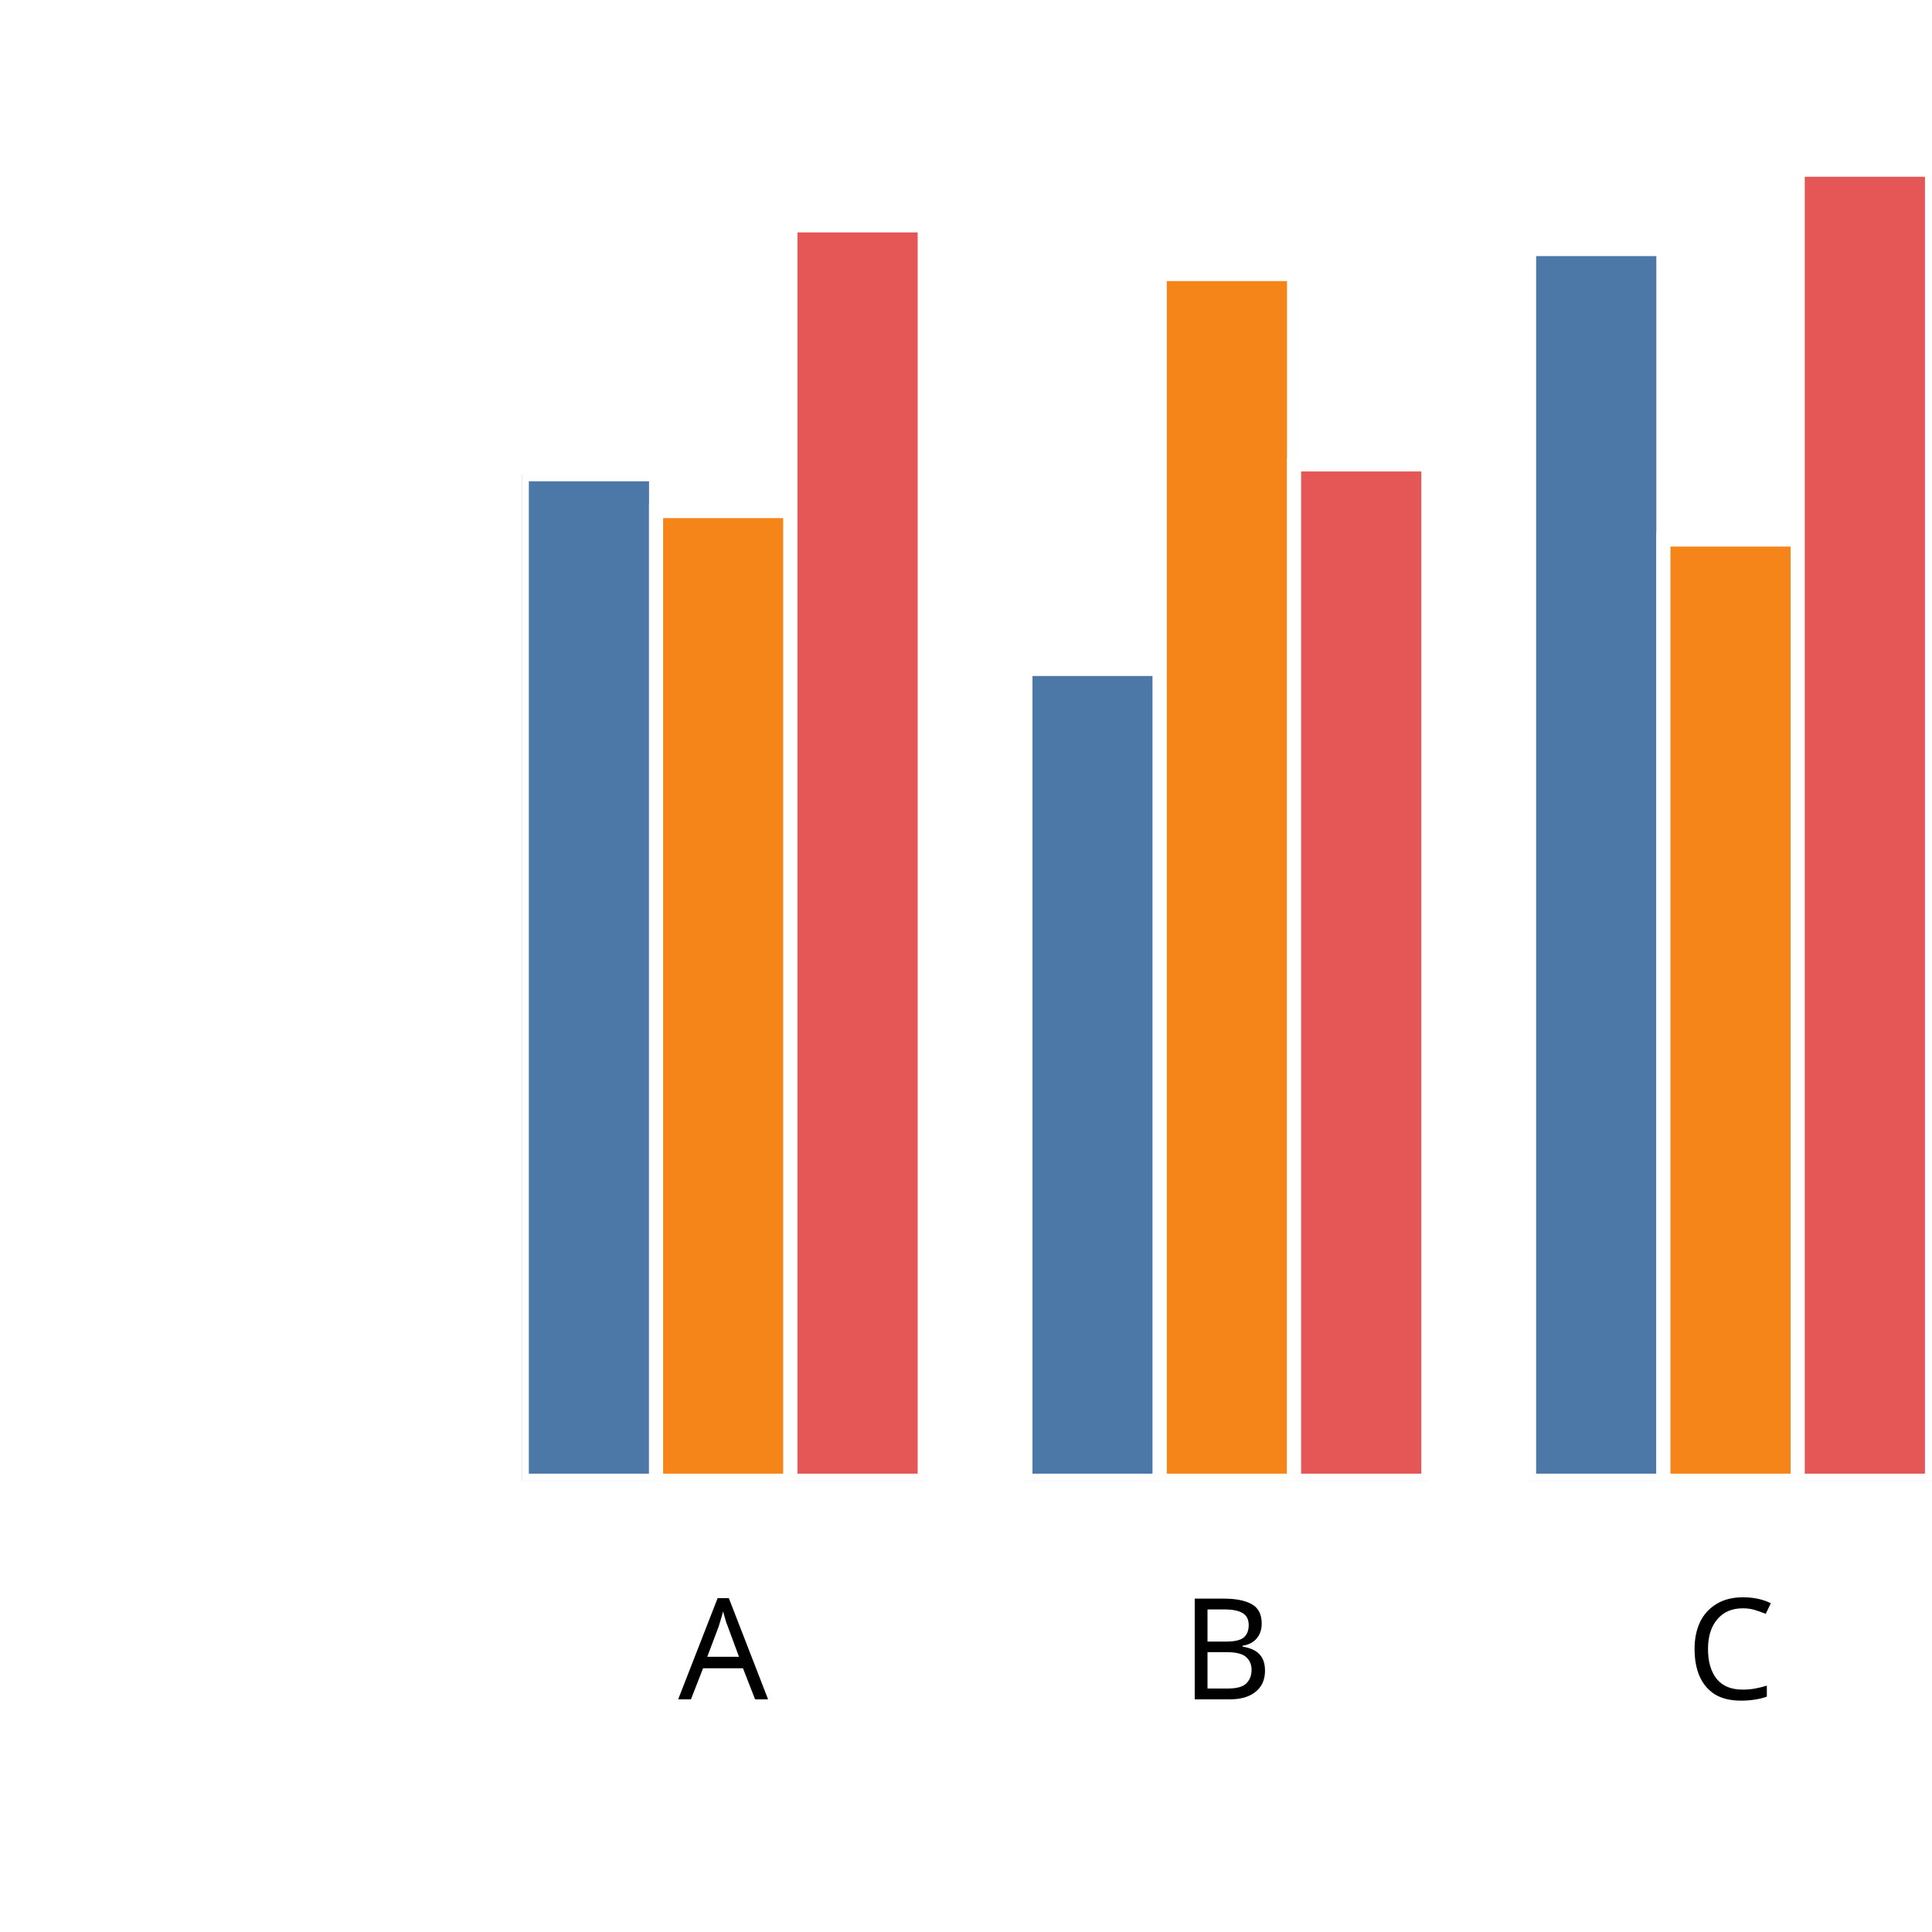
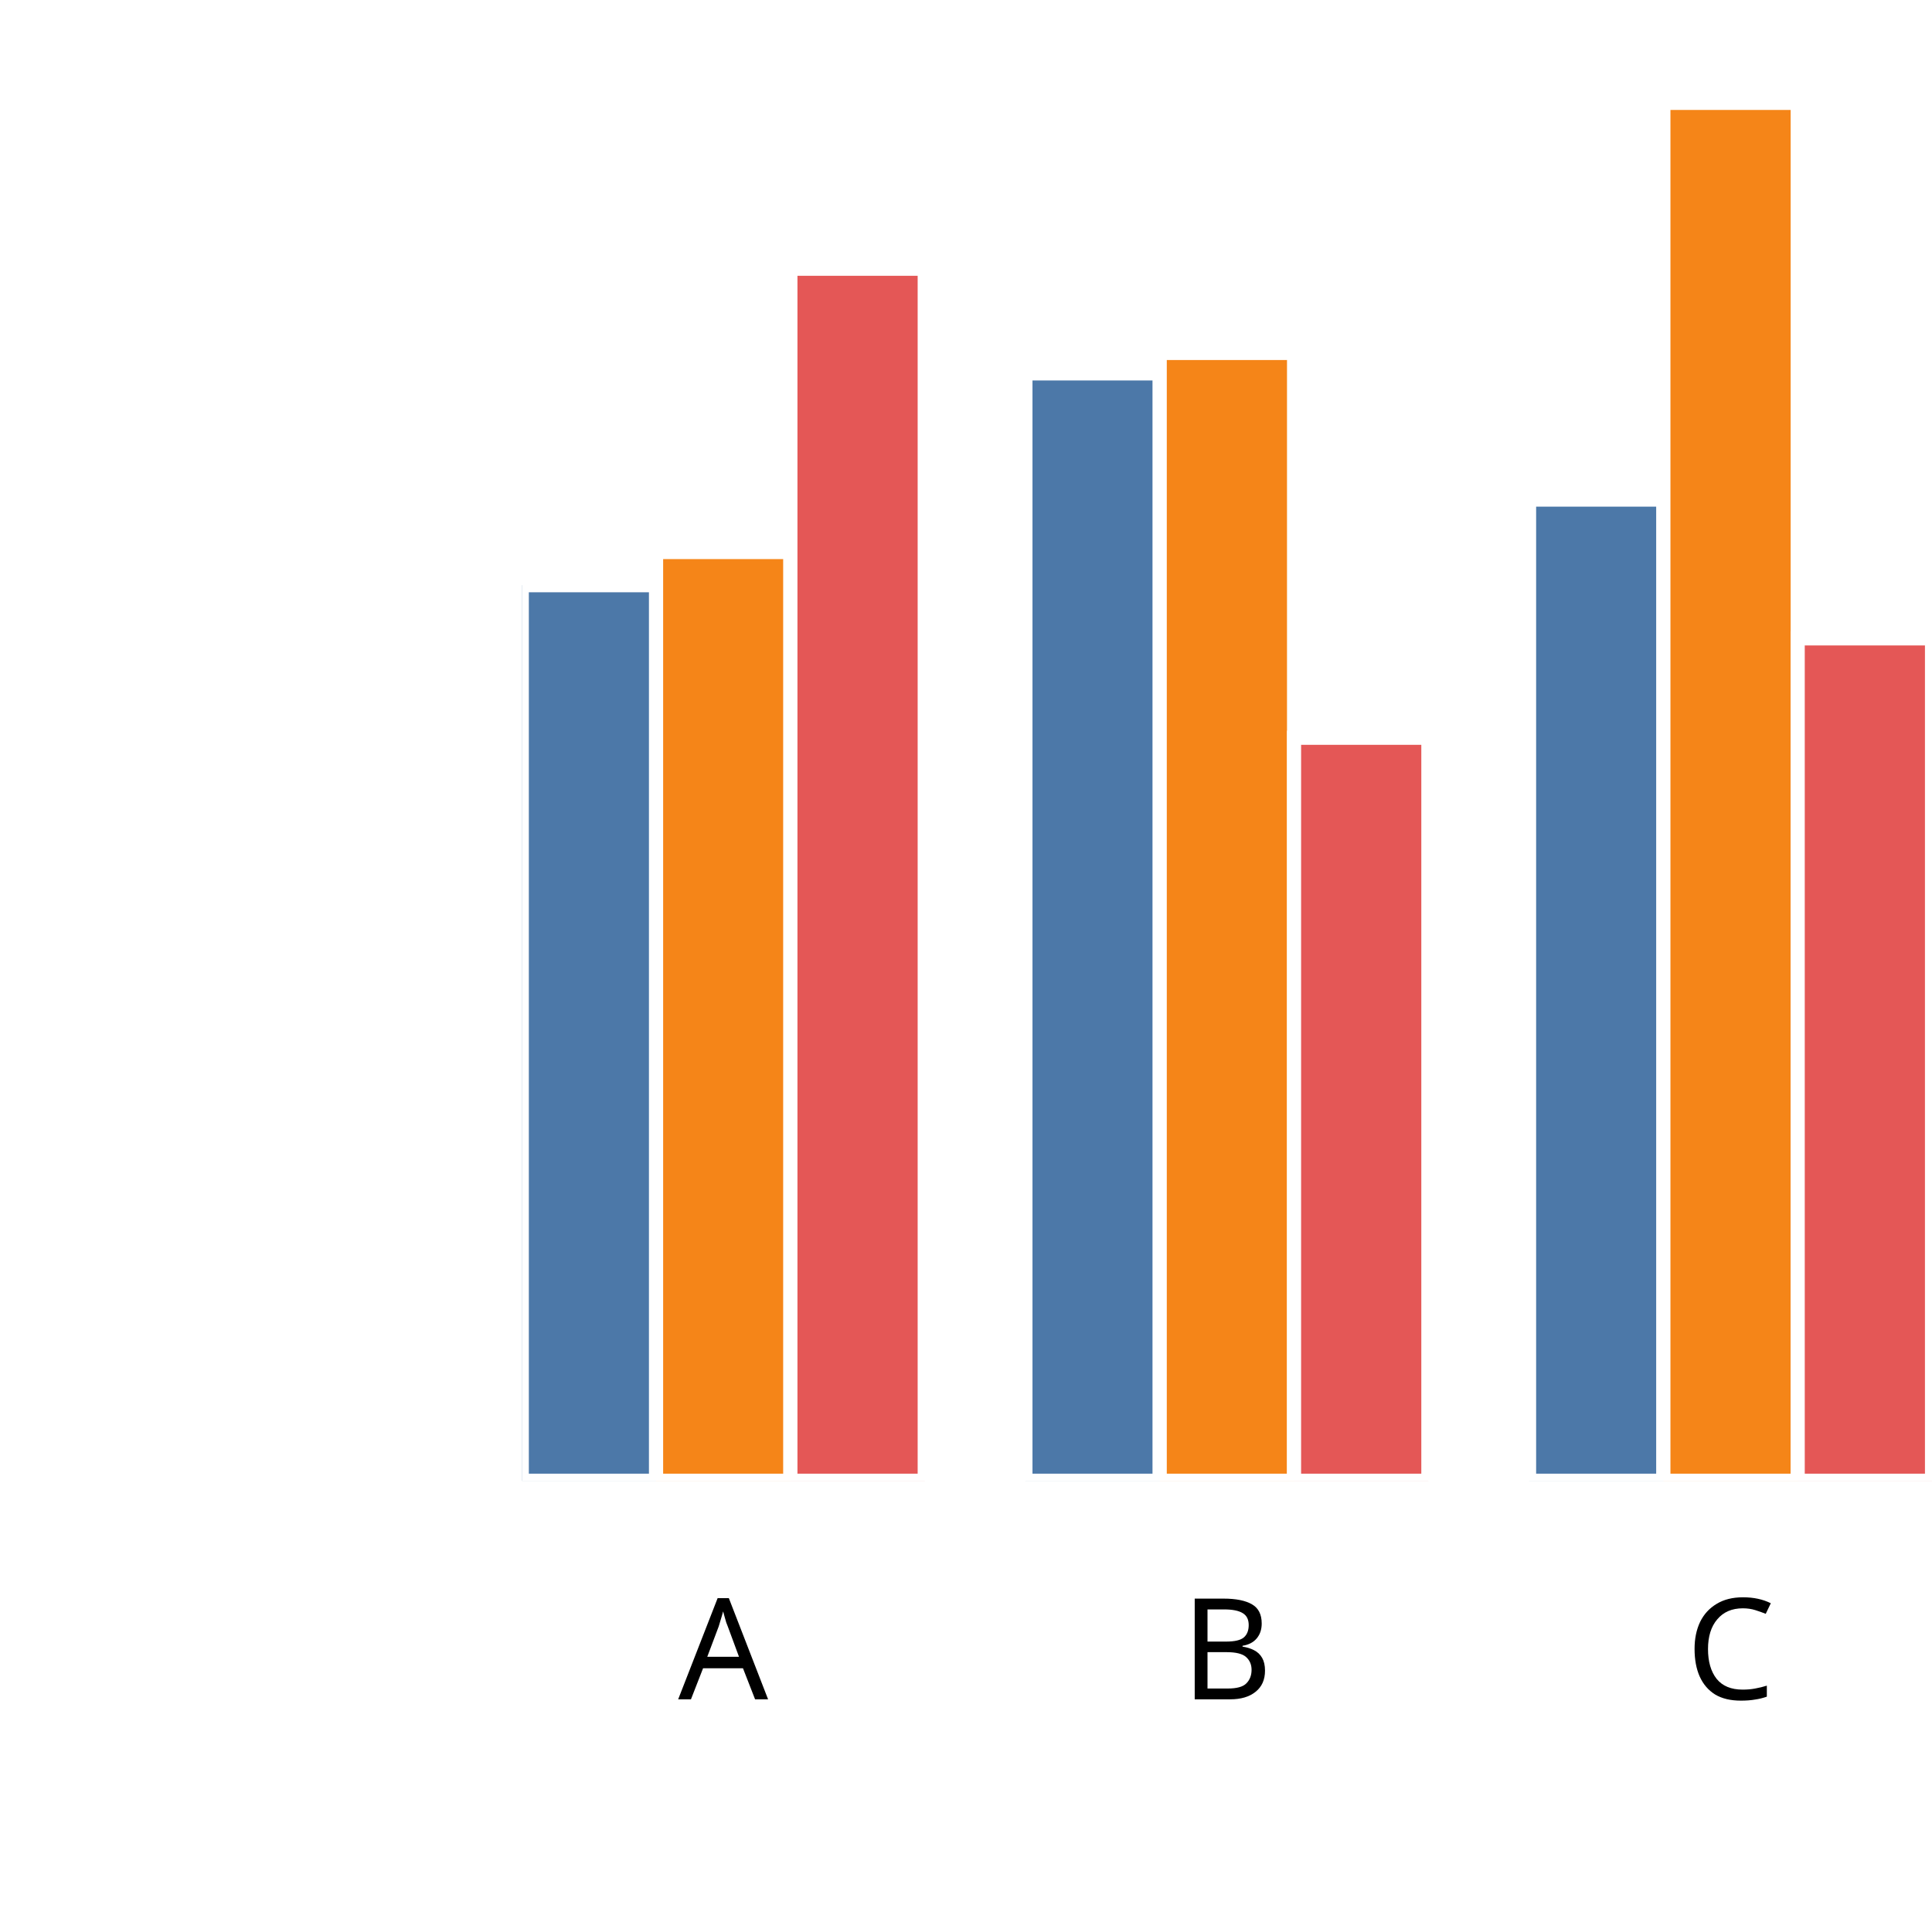
<svg xmlns="http://www.w3.org/2000/svg" version="1.1" class="marks" width="137" height="137" viewBox="0 0 137 137">
  <rect width="137" height="137" fill="white" />
  <g fill="none" stroke-miterlimit="10" transform="translate(37,5)">
    <g class="mark-group role-frame root" role="graphics-object" aria-roledescription="group mark container">
      <g transform="translate(0,0)">
        <path class="background" aria-hidden="true" d="M0,0h100v100h-100Z" />
        <g>
          <g class="mark-group role-axis" role="graphics-symbol" aria-roledescription="axis" aria-label="X-axis titled 'x' for a discrete scale with 3 values: A, B, C">
            <g transform="translate(0.5,100.5)">
              <path class="background" aria-hidden="true" d="M0,0h0v0h0Z" pointer-events="none" />
              <g>
                <g class="mark-rule role-axis-tick" pointer-events="none">
                  <line transform="translate(14,0)" x2="0" y2="5" stroke="white" stroke-width="1.01" opacity="1" />
                  <line transform="translate(50,0)" x2="0" y2="5" stroke="white" stroke-width="1.01" opacity="1" />
                  <line transform="translate(85,0)" x2="0" y2="5" stroke="white" stroke-width="1.01" opacity="1" />
                </g>
                <g class="mark-text role-axis-label" pointer-events="none">
                  <text text-anchor="middle" transform="translate(13.78571,15)" font-family="sans-serif" font-size="10px" font-style="normal" font-weight="400" fill="black" opacity="1">A</text>
                  <text text-anchor="middle" transform="translate(49.5,15)" font-family="sans-serif" font-size="10px" font-style="normal" font-weight="400" fill="black" opacity="1">B</text>
                  <text text-anchor="middle" transform="translate(85.21429,15)" font-family="sans-serif" font-size="10px" font-style="normal" font-weight="400" fill="black" opacity="1">C</text>
                </g>
                <g class="mark-text role-axis-title" pointer-events="none">
                  <text text-anchor="middle" transform="translate(50,30)" font-family="sans-serif" font-size="11px" font-style="normal" font-weight="400" fill="white" opacity="1">x</text>
                </g>
              </g>
              <path class="foreground" aria-hidden="true" d="" pointer-events="none" display="none" />
            </g>
          </g>
          <g class="mark-group role-axis" role="graphics-symbol" aria-roledescription="axis" aria-label="Y-axis titled 'sum of y' for a linear scale with values from 0.0 to 2.0">
            <g transform="translate(0.5,0.5)">
              <path class="background" aria-hidden="true" d="M0,0h0v0h0Z" pointer-events="none" />
              <g>
                <g class="mark-rule role-axis-tick" pointer-events="none">
                  <line transform="translate(0,100)" x2="-5" y2="0" stroke="white" stroke-width="1.01" opacity="1" />
                  <line transform="translate(0,75)" x2="-5" y2="0" stroke="white" stroke-width="1.01" opacity="1" />
                  <line transform="translate(0,50)" x2="-5" y2="0" stroke="white" stroke-width="1.01" opacity="1" />
                  <line transform="translate(0,25)" x2="-5" y2="0" stroke="white" stroke-width="1.01" opacity="1" />
                  <line transform="translate(0,0)" x2="-5" y2="0" stroke="white" stroke-width="1.01" opacity="1" />
                </g>
                <g class="mark-text role-axis-label" pointer-events="none">
                  <text text-anchor="end" transform="translate(-7,103)" font-family="sans-serif" font-size="10px" font-style="normal" font-weight="400" fill="white" opacity="1">0.0</text>
                  <text text-anchor="end" transform="translate(-7,78)" font-family="sans-serif" font-size="10px" font-style="normal" font-weight="400" fill="white" opacity="1">0.5</text>
                  <text text-anchor="end" transform="translate(-7,53)" font-family="sans-serif" font-size="10px" font-style="normal" font-weight="400" fill="white" opacity="1">1.0</text>
                  <text text-anchor="end" transform="translate(-7,28)" font-family="sans-serif" font-size="10px" font-style="normal" font-weight="400" fill="white" opacity="1">1.5</text>
                  <text text-anchor="end" transform="translate(-7,3)" font-family="sans-serif" font-size="10px" font-style="normal" font-weight="400" fill="white" opacity="1">2.0</text>
                </g>
                <g class="mark-text role-axis-title" pointer-events="none">
                  <text text-anchor="middle" transform="translate(-26,50) rotate(-90) translate(0,-2)" font-family="sans-serif" font-size="11px" font-style="normal" font-weight="400" fill="white" opacity="1">sum of y</text>
                </g>
              </g>
              <path class="foreground" aria-hidden="true" d="" pointer-events="none" display="none" />
            </g>
          </g>
          <g class="mark-group role-scope" clip-path="url(#clip1)" role="graphics-object" aria-roledescription="group mark container">
            <g transform="translate(0,0)">
              <path class="background" aria-hidden="true" d="M0,0h0v0h0Z" />
              <g>
                <g class="mark-rect role-mark" role="graphics-symbol" aria-roledescription="rect mark container">
-                   <path d="M1.7763568394002505e-15,28.628h9.524v71.372h-9.524Z" fill="#4c78a8" stroke="white" stroke-width="1" opacity="1" />
-                   <path d="M9.524,31.237h9.524v68.763h-9.524Z" fill="#f58518" stroke="white" stroke-width="1" opacity="1" />
-                   <path d="M19.048,10.982h9.524v89.018h-9.524Z" fill="#e45756" stroke="white" stroke-width="1" opacity="1" />
+                   <path d="M1.7763568394002505e-15,36.498h9.524v63.502h-9.524Z" fill="#4c78a8" stroke="white" stroke-width="1" opacity="1" />
+                   <path d="M9.524,34.147h9.524v65.853h-9.524Z" fill="#f58518" stroke="white" stroke-width="1" opacity="1" />
+                   <path d="M19.048,14.058h9.524v85.942h-9.524Z" fill="#e45756" stroke="white" stroke-width="1" opacity="1" />
                </g>
              </g>
              <path class="foreground" aria-hidden="true" d="" display="none" />
            </g>
            <g transform="translate(35.71429,0)">
              <path class="background" aria-hidden="true" d="M0,0h0v0h0Z" />
              <g>
                <g class="mark-rect role-mark" role="graphics-symbol" aria-roledescription="rect mark container">
-                   <path d="M1.7763568394002505e-15,42.436h9.524v57.564h-9.524Z" fill="#4c78a8" stroke="white" stroke-width="1" opacity="1" />
-                   <path d="M9.524,14.433h9.524v85.567h-9.524Z" fill="#f58518" stroke="white" stroke-width="1" opacity="1" />
-                   <path d="M19.048,27.933h9.524v72.067h-9.524Z" fill="#e45756" stroke="white" stroke-width="1" opacity="1" />
+                   <path d="M1.7763568394002505e-15,21.479h9.524v78.521h-9.524Z" fill="#4c78a8" stroke="white" stroke-width="1" opacity="1" />
+                   <path d="M9.524,20.028h9.524v79.972h-9.524Z" fill="#f58518" stroke="white" stroke-width="1" opacity="1" />
+                   <path d="M19.048,47.315h9.524v52.685h-9.524Z" fill="#e45756" stroke="white" stroke-width="1" opacity="1" />
                </g>
              </g>
              <path class="foreground" aria-hidden="true" d="" display="none" />
            </g>
            <g transform="translate(71.42857,0)">
              <path class="background" aria-hidden="true" d="M0,0h0v0h0Z" />
              <g>
                <g class="mark-rect role-mark" role="graphics-symbol" aria-roledescription="rect mark container">
-                   <path d="M1.7763568394002505e-15,12.66h9.524v87.34h-9.524Z" fill="#4c78a8" stroke="white" stroke-width="1" opacity="1" />
-                   <path d="M9.524,33.258h9.524v66.742h-9.524Z" fill="#f58518" stroke="white" stroke-width="1" opacity="1" />
-                   <path d="M19.048,7.034h9.524v92.966h-9.524Z" fill="#e45756" stroke="white" stroke-width="1" opacity="1" />
+                   <path d="M1.7763568394002505e-15,30.426h9.524v69.574h-9.524Z" fill="#4c78a8" stroke="white" stroke-width="1" opacity="1" />
+                   <path d="M9.524,2.295h9.524v97.705h-9.524Z" fill="#f58518" stroke="white" stroke-width="1" opacity="1" />
+                   <path d="M19.048,40.269h9.524v59.731h-9.524Z" fill="#e45756" stroke="white" stroke-width="1" opacity="1" />
                </g>
              </g>
              <path class="foreground" aria-hidden="true" d="" display="none" />
            </g>
          </g>
        </g>
        <path class="foreground" aria-hidden="true" d="" display="none" />
      </g>
    </g>
  </g>
  <defs>
    <clipPath id="clip1">
      <rect x="0" y="0" width="100" height="100" />
    </clipPath>
  </defs>
</svg>
